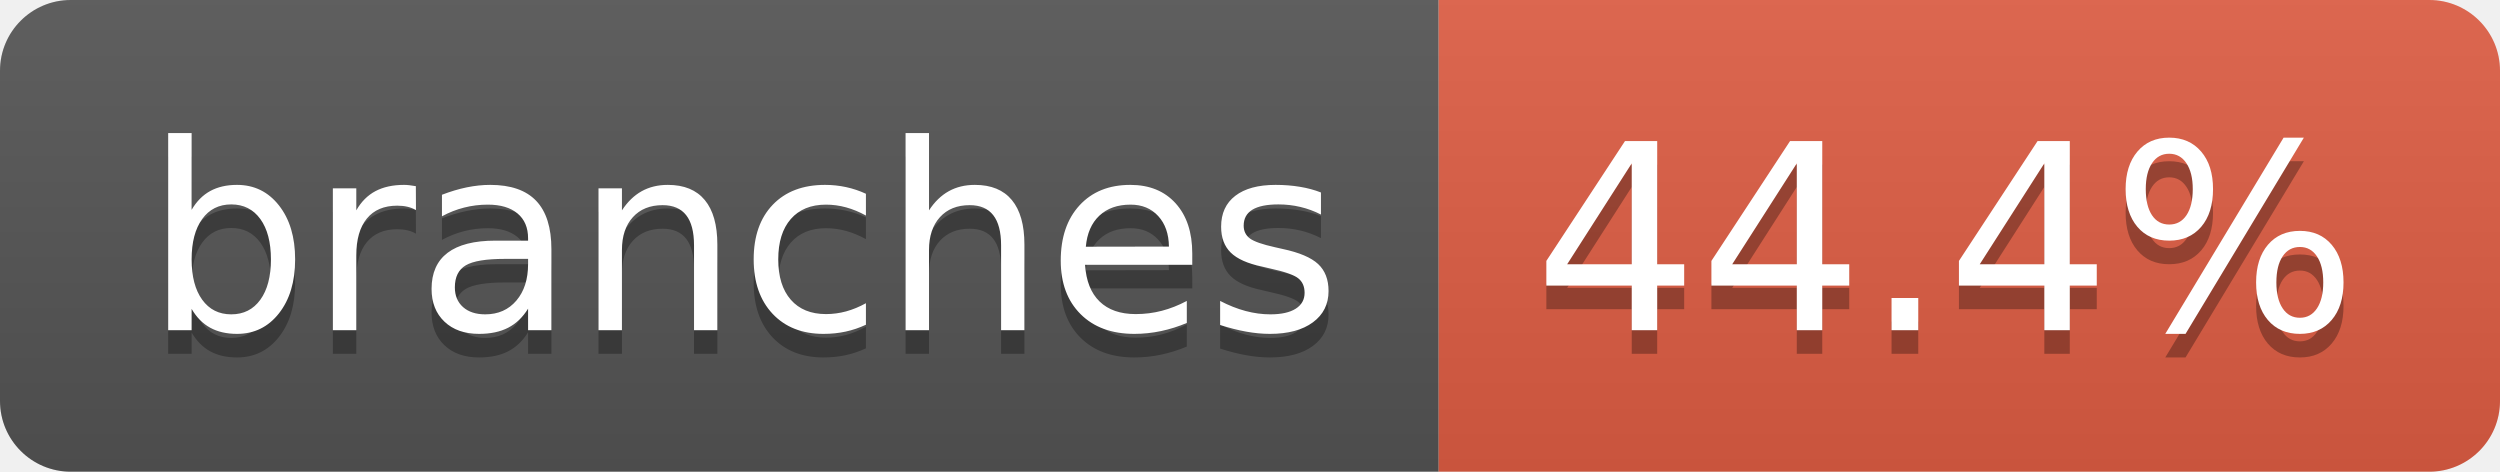
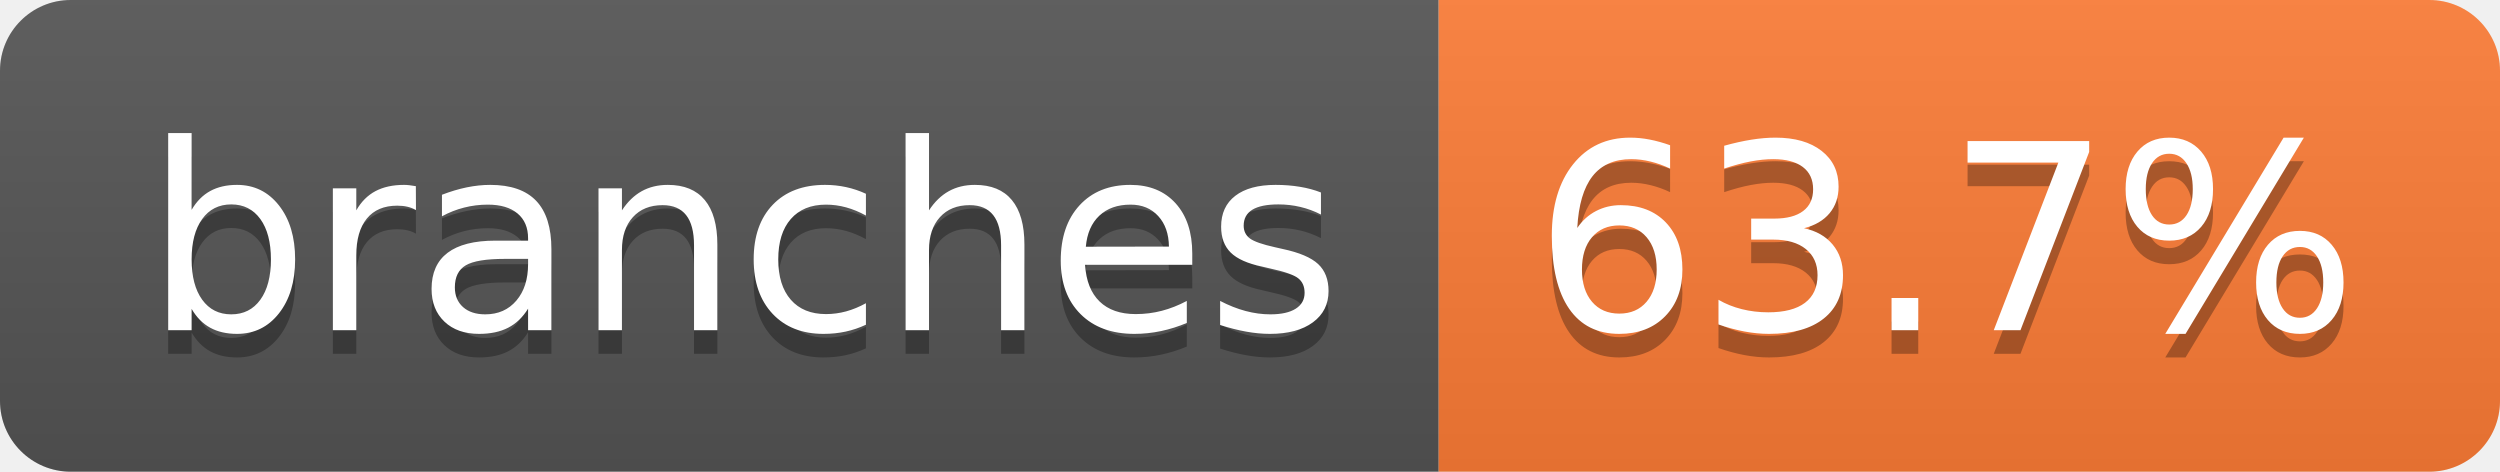
- <svg xmlns="http://www.w3.org/2000/svg" width="106" height="20" role="img" aria-label="branches: 44.4%">
+ <svg xmlns="http://www.w3.org/2000/svg" width="106" height="20" role="img" aria-label="branches: 63.7%">
  <linearGradient id="s" x2="0" y2="100%">
    <stop offset="0" stop-color="#bbb" stop-opacity=".1" />
    <stop offset="1" stop-opacity=".1" />
  </linearGradient>
  <clipPath id="r">
    <rect width="106" height="20" rx="3" fill="#fff" />
  </clipPath>
  <g clip-path="url(#r)">
    <rect width="61" height="20" fill="#555" />
-     <rect x="61" width="45" height="20" fill="#e05d44" />
+     <rect x="61" width="45" height="20" fill="#fe7d37" />
    <rect width="106" height="20" fill="url(#s)" />
  </g>
  <g fill="#fff" text-anchor="middle" font-family="Verdana,Geneva,DejaVu Sans,sans-serif" text-rendering="geometricPrecision" font-size="110">
    <text aria-hidden="true" x="315" y="150" fill="#010101" fill-opacity=".3" transform="scale(.1)" textLength="507">branches</text>
    <text x="315" y="140" transform="scale(.1)" fill="#fff" textLength="507">branches</text>
-     <text aria-hidden="true" x="825" y="150" fill="#010101" fill-opacity=".3" transform="scale(.1)" textLength="350">44.4%</text>
-     <text x="825" y="140" transform="scale(.1)" fill="#fff" textLength="350">44.4%</text>
+     <text aria-hidden="true" x="825" y="150" fill="#010101" fill-opacity=".3" transform="scale(.1)" textLength="350">63.7%</text>
+     <text x="825" y="140" transform="scale(.1)" fill="#fff" textLength="350">63.7%</text>
  </g>
</svg>
